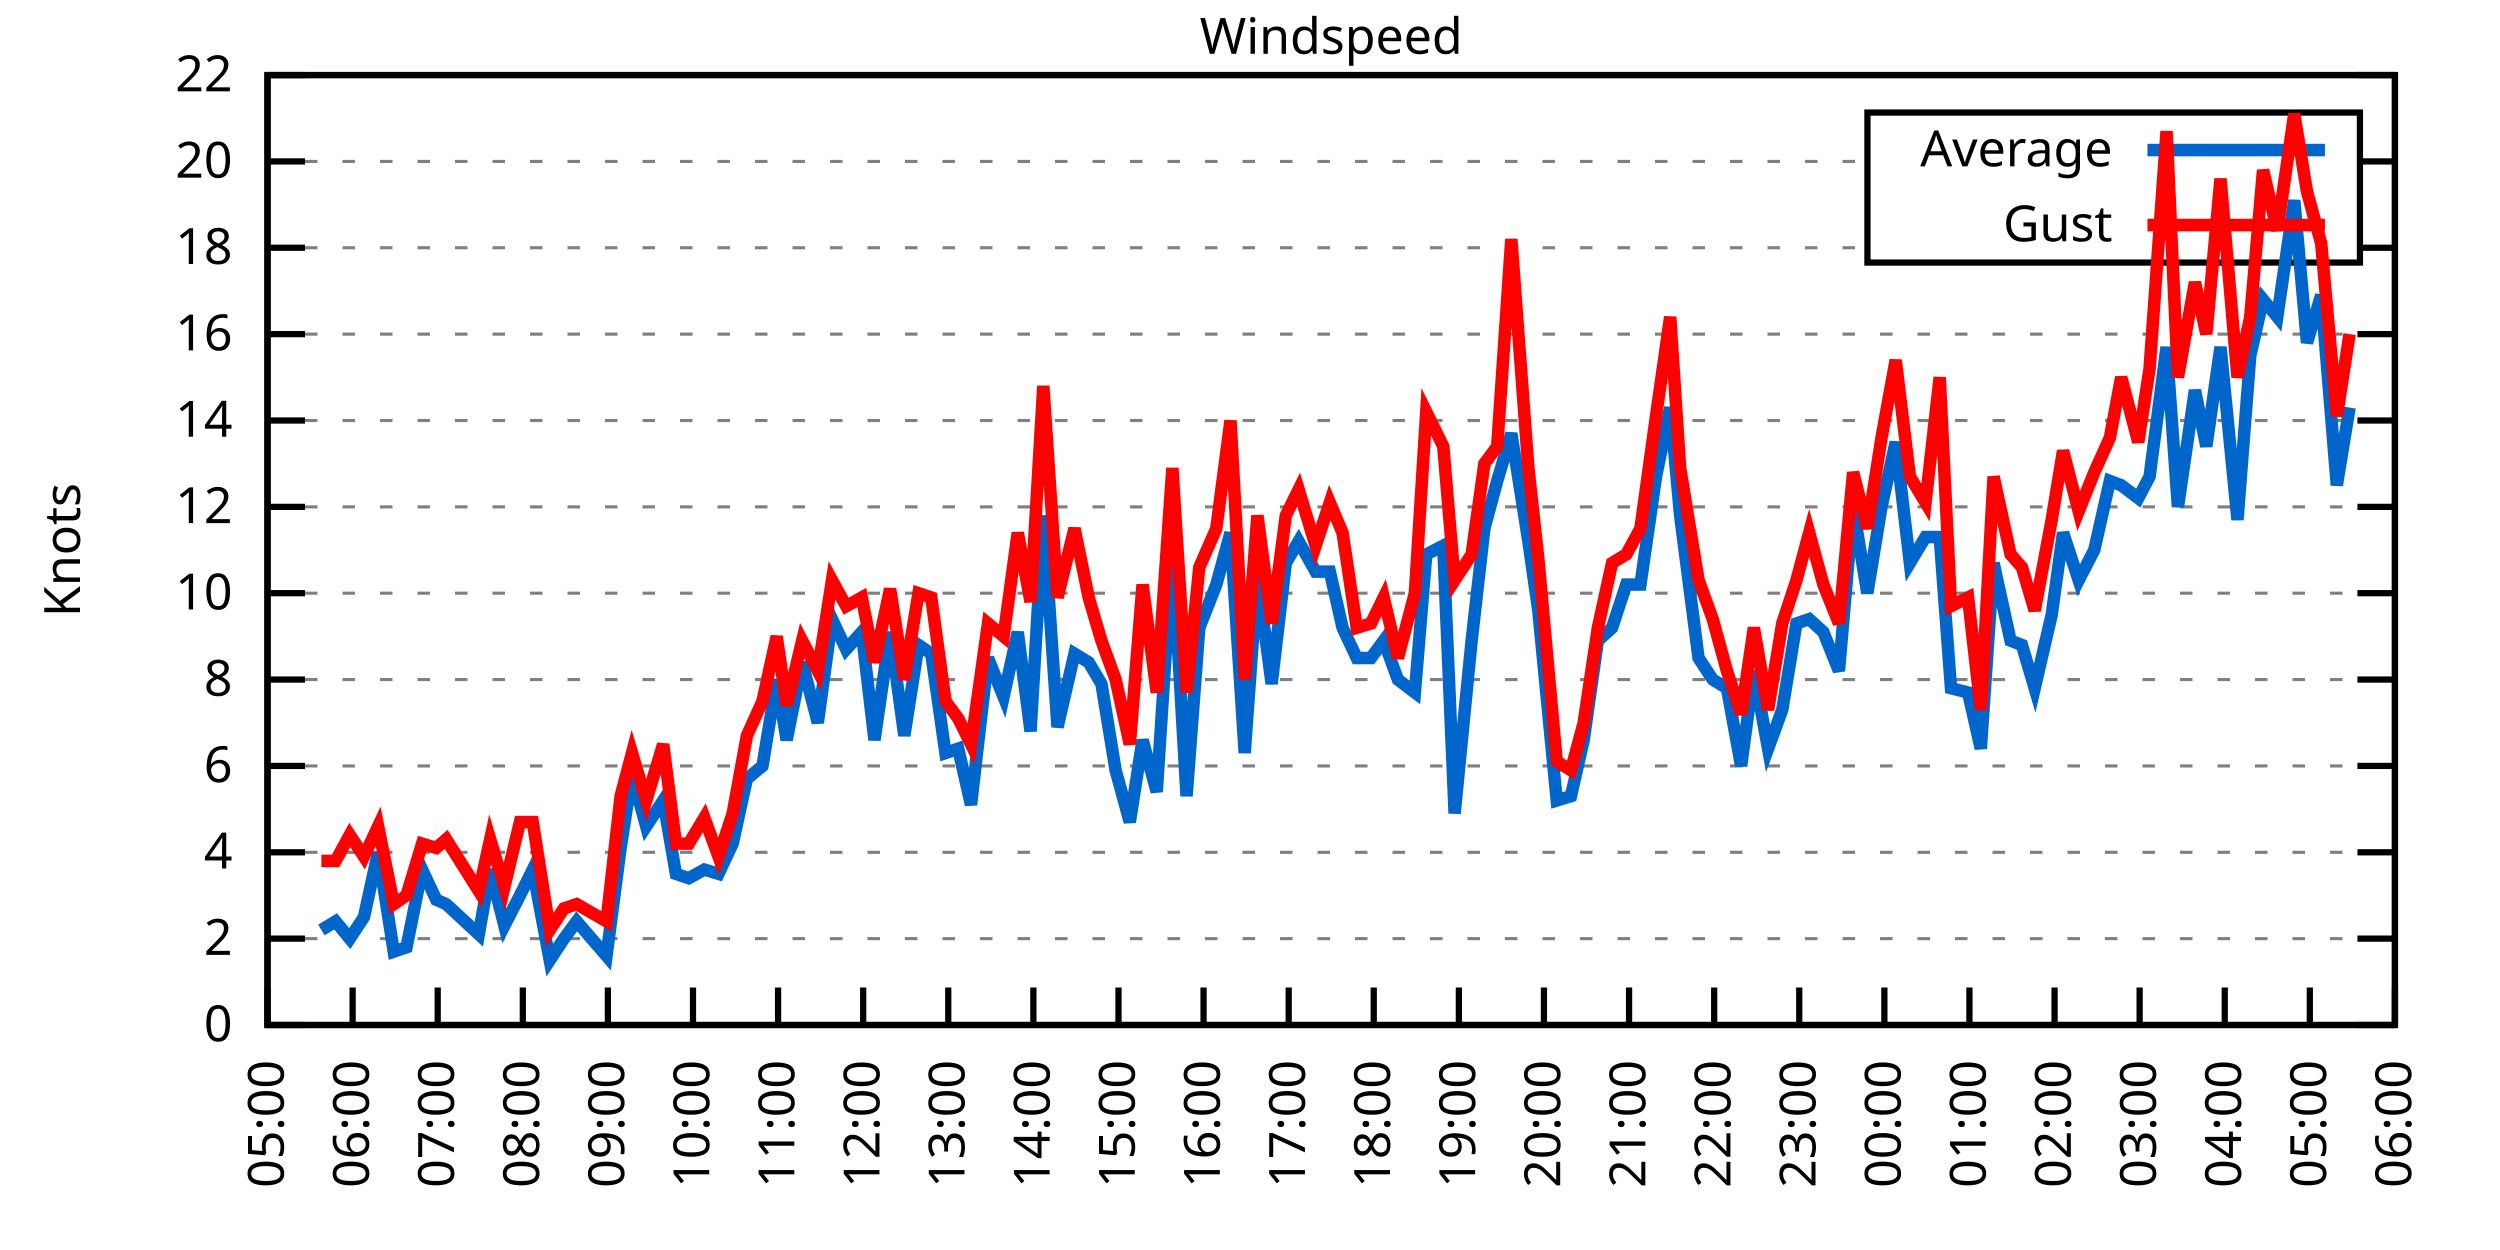
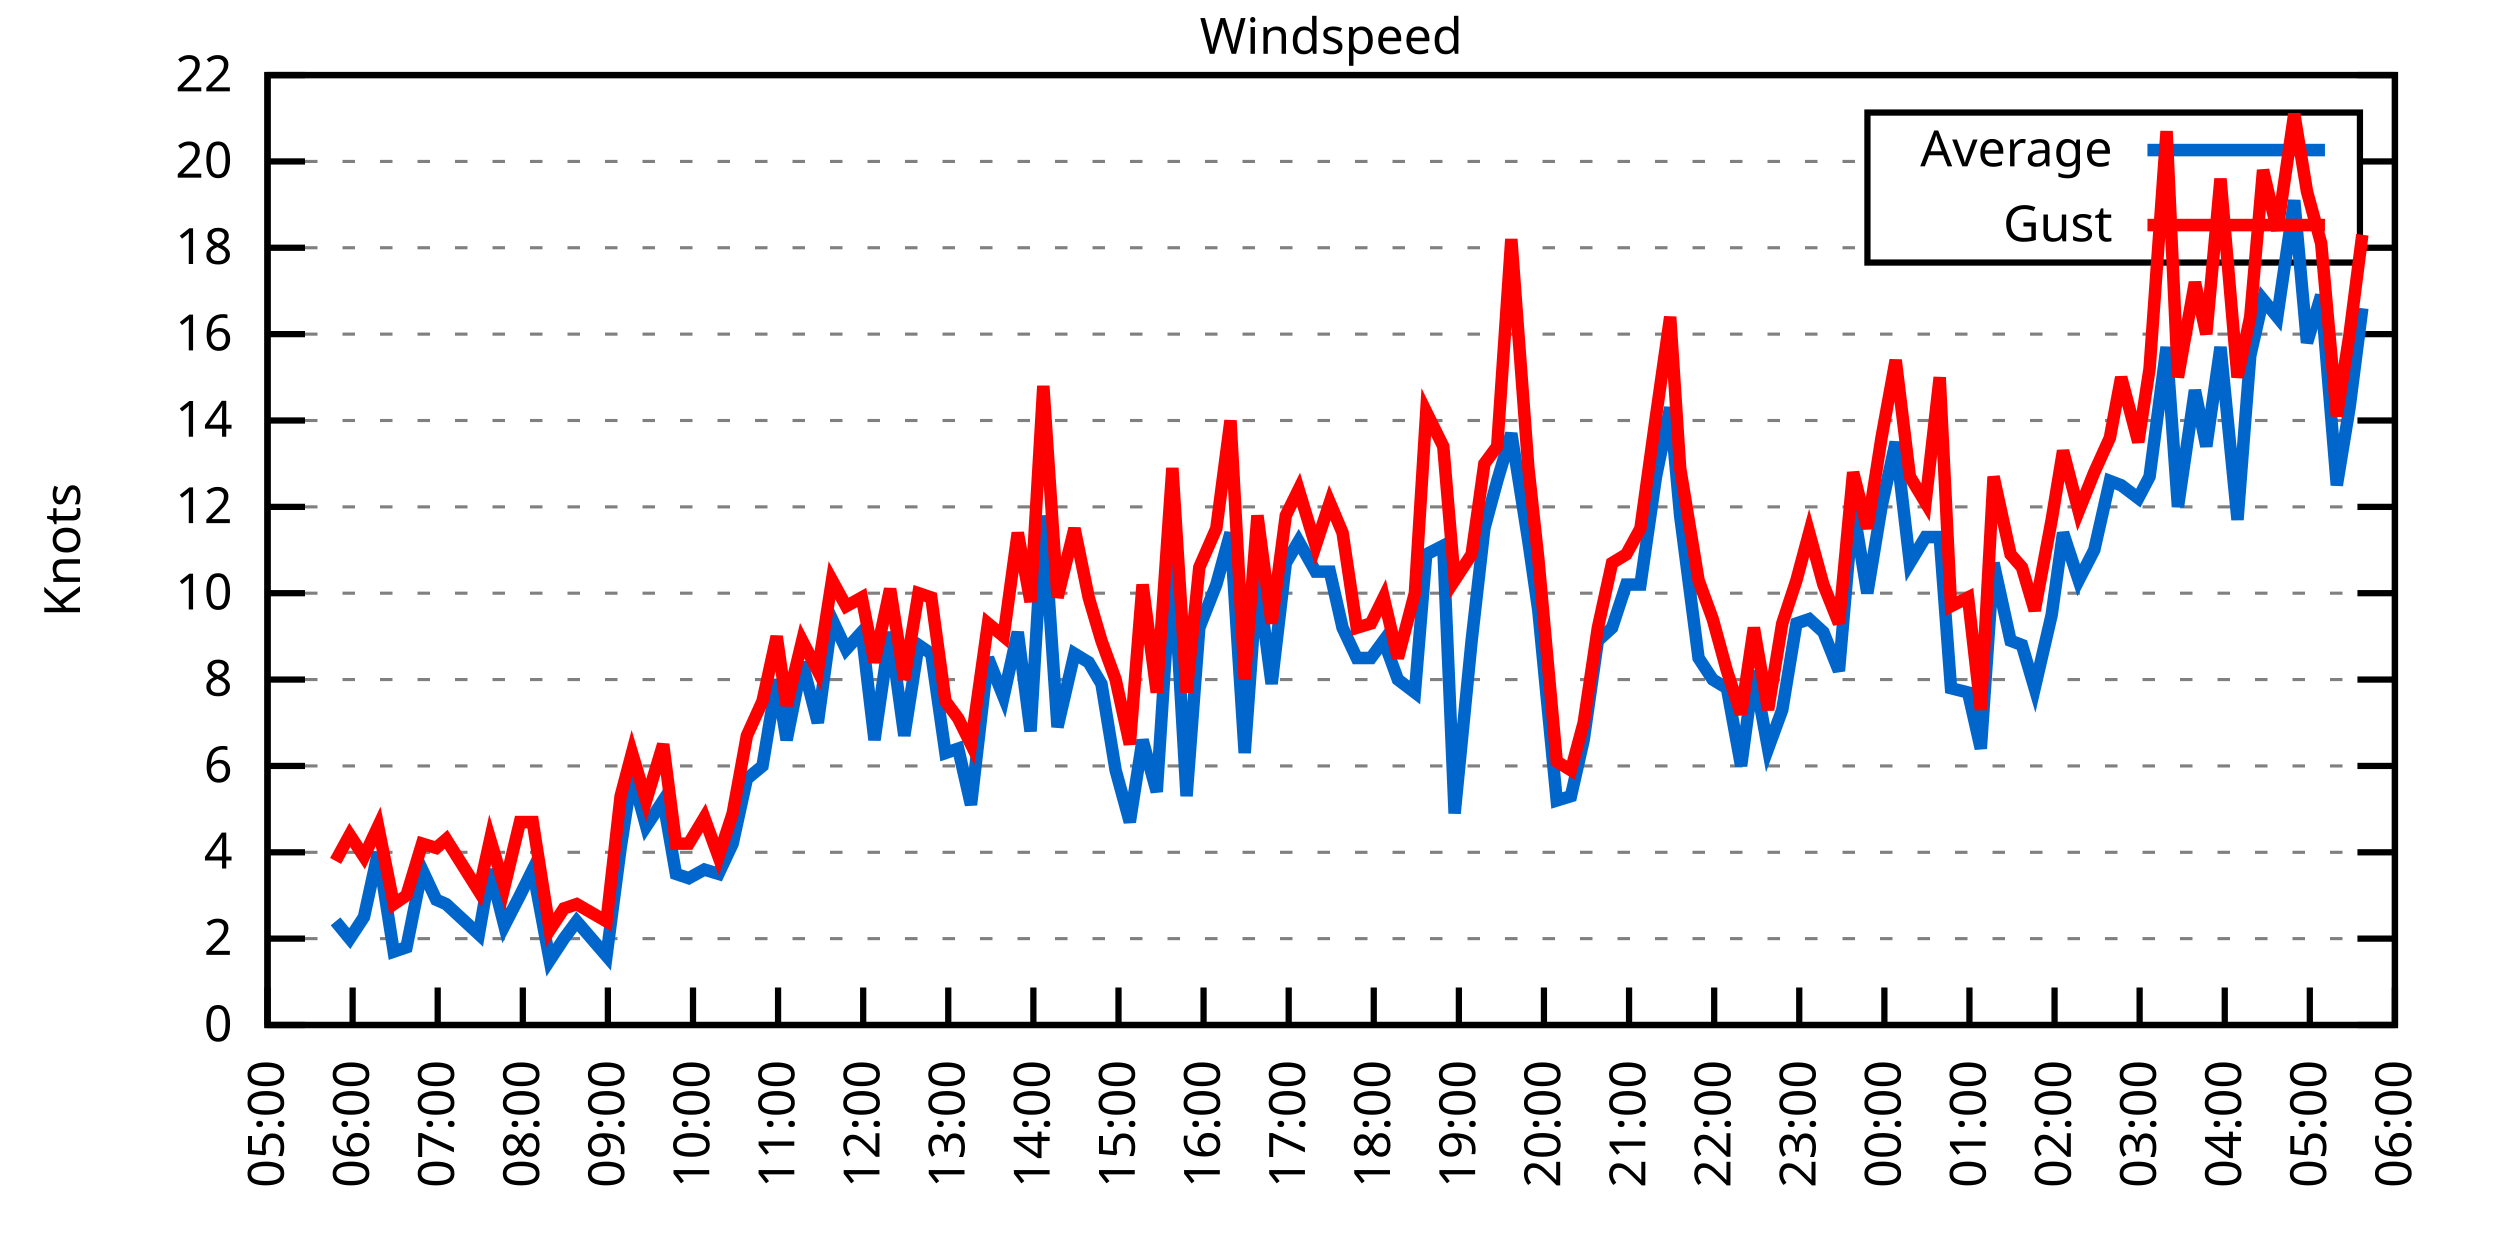
<svg xmlns="http://www.w3.org/2000/svg" xmlns:xlink="http://www.w3.org/1999/xlink" width="400" height="200" viewBox="0 0 400 200">
  <g id="gnuplot_canvas">
    <rect x="0" y="0" width="400" height="200" fill="none" />
    <defs>
      <circle id="gpDot" r="0.5" stroke-width="0.5" stroke="currentColor" />
      <path id="gpPt0" stroke-width="0.333" stroke="currentColor" d="M-1,0 h2 M0,-1 v2" />
      <path id="gpPt1" stroke-width="0.333" stroke="currentColor" d="M-1,-1 L1,1 M1,-1 L-1,1" />
      <path id="gpPt2" stroke-width="0.333" stroke="currentColor" d="M-1,0 L1,0 M0,-1 L0,1 M-1,-1 L1,1 M-1,1 L1,-1" />
      <rect id="gpPt3" stroke-width="0.333" stroke="currentColor" x="-1" y="-1" width="2" height="2" />
      <rect id="gpPt4" stroke-width="0.333" stroke="currentColor" fill="currentColor" x="-1" y="-1" width="2" height="2" />
      <circle id="gpPt5" stroke-width="0.333" stroke="currentColor" cx="0" cy="0" r="1" />
      <use xlink:href="#gpPt5" id="gpPt6" fill="currentColor" stroke="none" />
      <path id="gpPt7" stroke-width="0.333" stroke="currentColor" d="M0,-1.33 L-1.33,0.67 L1.33,0.67 z" />
      <use xlink:href="#gpPt7" id="gpPt8" fill="currentColor" stroke="none" />
      <use xlink:href="#gpPt7" id="gpPt9" stroke="currentColor" transform="rotate(180)" />
      <use xlink:href="#gpPt9" id="gpPt10" fill="currentColor" stroke="none" />
      <use xlink:href="#gpPt3" id="gpPt11" stroke="currentColor" transform="rotate(45)" />
      <use xlink:href="#gpPt11" id="gpPt12" fill="currentColor" stroke="none" />
      <path id="gpPt13" stroke-width="0.333" stroke="currentColor" d="M0,1.330 L1.265,0.411 L0.782,-1.067 L-0.782,-1.076 L-1.265,0.411 z" />
      <use xlink:href="#gpPt13" id="gpPt14" fill="currentColor" stroke="none" />
      <filter id="textbox" filterUnits="objectBoundingBox" x="0" y="0" height="1" width="1">
        <feFlood flood-color="white" flood-opacity="1" result="bgnd" />
        <feComposite in="SourceGraphic" in2="bgnd" operator="atop" />
      </filter>
      <filter id="greybox" filterUnits="objectBoundingBox" x="0" y="0" height="1" width="1">
        <feFlood flood-color="lightgrey" flood-opacity="1" result="grey" />
        <feComposite in="SourceGraphic" in2="grey" operator="atop" />
      </filter>
    </defs>
    <g fill="none" color="white" stroke="currentColor" stroke-width="1.00" stroke-linecap="butt" stroke-linejoin="miter">
</g>
    <g fill="none" color="black" stroke="currentColor" stroke-width="1.00" stroke-linecap="butt" stroke-linejoin="miter">
      <g stroke="none" shape-rendering="crispEdges">
        <polygon fill="rgb(255, 255, 255)" points="42.80,164.00 383.18,164.00 383.18,12.02 42.80,12.02 " />
      </g>
    </g>
    <g fill="none" color="black" stroke="currentColor" stroke-width="1.00" stroke-linecap="butt" stroke-linejoin="miter">
</g>
    <g fill="none" color="black" stroke="black" stroke-width="0.50" stroke-linecap="butt" stroke-linejoin="miter">
</g>
    <g fill="none" color="gray" stroke="currentColor" stroke-width="0.50" stroke-linecap="butt" stroke-linejoin="miter">
      <path stroke="gray" stroke-dasharray="2,4" class="gridline" d="M42.80,164.00 L383.19,164.00  " />
    </g>
    <g fill="none" color="gray" stroke="gray" stroke-width="1.00" stroke-linecap="butt" stroke-linejoin="miter">
</g>
    <g fill="none" color="black" stroke="currentColor" stroke-width="1.00" stroke-linecap="butt" stroke-linejoin="miter">
      <path stroke="black" d="M42.80,164.00 L48.80,164.00 M383.19,164.00 L377.19,164.00  " />
      <g transform="translate(37.20,166.60)" stroke="none" fill="black" font-family="Sans" font-size="8.00" text-anchor="end">
        <text>
          <tspan font-family="Sans"> 0</tspan>
        </text>
      </g>
    </g>
    <g fill="none" color="black" stroke="currentColor" stroke-width="1.00" stroke-linecap="butt" stroke-linejoin="miter">
</g>
    <g fill="none" color="black" stroke="black" stroke-width="0.50" stroke-linecap="butt" stroke-linejoin="miter">
</g>
    <g fill="none" color="gray" stroke="currentColor" stroke-width="0.50" stroke-linecap="butt" stroke-linejoin="miter">
      <path stroke="gray" stroke-dasharray="2,4" class="gridline" d="M42.80,150.18 L383.19,150.18  " />
    </g>
    <g fill="none" color="gray" stroke="gray" stroke-width="1.00" stroke-linecap="butt" stroke-linejoin="miter">
</g>
    <g fill="none" color="black" stroke="currentColor" stroke-width="1.00" stroke-linecap="butt" stroke-linejoin="miter">
      <path stroke="black" d="M42.80,150.18 L48.80,150.18 M383.19,150.18 L377.19,150.18  " />
      <g transform="translate(37.20,152.78)" stroke="none" fill="black" font-family="Sans" font-size="8.00" text-anchor="end">
        <text>
          <tspan font-family="Sans"> 2</tspan>
        </text>
      </g>
    </g>
    <g fill="none" color="black" stroke="currentColor" stroke-width="1.00" stroke-linecap="butt" stroke-linejoin="miter">
</g>
    <g fill="none" color="black" stroke="black" stroke-width="0.50" stroke-linecap="butt" stroke-linejoin="miter">
</g>
    <g fill="none" color="gray" stroke="currentColor" stroke-width="0.50" stroke-linecap="butt" stroke-linejoin="miter">
      <path stroke="gray" stroke-dasharray="2,4" class="gridline" d="M42.80,136.37 L383.19,136.37  " />
    </g>
    <g fill="none" color="gray" stroke="gray" stroke-width="1.00" stroke-linecap="butt" stroke-linejoin="miter">
</g>
    <g fill="none" color="black" stroke="currentColor" stroke-width="1.00" stroke-linecap="butt" stroke-linejoin="miter">
      <path stroke="black" d="M42.80,136.37 L48.80,136.37 M383.19,136.37 L377.19,136.37  " />
      <g transform="translate(37.20,138.97)" stroke="none" fill="black" font-family="Sans" font-size="8.00" text-anchor="end">
        <text>
          <tspan font-family="Sans"> 4</tspan>
        </text>
      </g>
    </g>
    <g fill="none" color="black" stroke="currentColor" stroke-width="1.00" stroke-linecap="butt" stroke-linejoin="miter">
</g>
    <g fill="none" color="black" stroke="black" stroke-width="0.50" stroke-linecap="butt" stroke-linejoin="miter">
</g>
    <g fill="none" color="gray" stroke="currentColor" stroke-width="0.50" stroke-linecap="butt" stroke-linejoin="miter">
      <path stroke="gray" stroke-dasharray="2,4" class="gridline" d="M42.80,122.55 L383.19,122.55  " />
    </g>
    <g fill="none" color="gray" stroke="gray" stroke-width="1.00" stroke-linecap="butt" stroke-linejoin="miter">
</g>
    <g fill="none" color="black" stroke="currentColor" stroke-width="1.00" stroke-linecap="butt" stroke-linejoin="miter">
      <path stroke="black" d="M42.80,122.55 L48.80,122.55 M383.19,122.55 L377.19,122.55  " />
      <g transform="translate(37.20,125.15)" stroke="none" fill="black" font-family="Sans" font-size="8.00" text-anchor="end">
        <text>
          <tspan font-family="Sans"> 6</tspan>
        </text>
      </g>
    </g>
    <g fill="none" color="black" stroke="currentColor" stroke-width="1.00" stroke-linecap="butt" stroke-linejoin="miter">
</g>
    <g fill="none" color="black" stroke="black" stroke-width="0.50" stroke-linecap="butt" stroke-linejoin="miter">
</g>
    <g fill="none" color="gray" stroke="currentColor" stroke-width="0.50" stroke-linecap="butt" stroke-linejoin="miter">
      <path stroke="gray" stroke-dasharray="2,4" class="gridline" d="M42.80,108.73 L383.19,108.73  " />
    </g>
    <g fill="none" color="gray" stroke="gray" stroke-width="1.00" stroke-linecap="butt" stroke-linejoin="miter">
</g>
    <g fill="none" color="black" stroke="currentColor" stroke-width="1.00" stroke-linecap="butt" stroke-linejoin="miter">
      <path stroke="black" d="M42.80,108.73 L48.80,108.73 M383.19,108.73 L377.19,108.73  " />
      <g transform="translate(37.20,111.33)" stroke="none" fill="black" font-family="Sans" font-size="8.00" text-anchor="end">
        <text>
          <tspan font-family="Sans"> 8</tspan>
        </text>
      </g>
    </g>
    <g fill="none" color="black" stroke="currentColor" stroke-width="1.00" stroke-linecap="butt" stroke-linejoin="miter">
</g>
    <g fill="none" color="black" stroke="black" stroke-width="0.50" stroke-linecap="butt" stroke-linejoin="miter">
</g>
    <g fill="none" color="gray" stroke="currentColor" stroke-width="0.50" stroke-linecap="butt" stroke-linejoin="miter">
      <path stroke="gray" stroke-dasharray="2,4" class="gridline" d="M42.80,94.91 L383.19,94.91  " />
    </g>
    <g fill="none" color="gray" stroke="gray" stroke-width="1.00" stroke-linecap="butt" stroke-linejoin="miter">
</g>
    <g fill="none" color="black" stroke="currentColor" stroke-width="1.00" stroke-linecap="butt" stroke-linejoin="miter">
      <path stroke="black" d="M42.80,94.91 L48.80,94.91 M383.19,94.91 L377.19,94.91  " />
      <g transform="translate(37.20,97.51)" stroke="none" fill="black" font-family="Sans" font-size="8.00" text-anchor="end">
        <text>
          <tspan font-family="Sans"> 10</tspan>
        </text>
      </g>
    </g>
    <g fill="none" color="black" stroke="currentColor" stroke-width="1.00" stroke-linecap="butt" stroke-linejoin="miter">
</g>
    <g fill="none" color="black" stroke="black" stroke-width="0.50" stroke-linecap="butt" stroke-linejoin="miter">
</g>
    <g fill="none" color="gray" stroke="currentColor" stroke-width="0.50" stroke-linecap="butt" stroke-linejoin="miter">
      <path stroke="gray" stroke-dasharray="2,4" class="gridline" d="M42.80,81.10 L383.19,81.10  " />
    </g>
    <g fill="none" color="gray" stroke="gray" stroke-width="1.00" stroke-linecap="butt" stroke-linejoin="miter">
</g>
    <g fill="none" color="black" stroke="currentColor" stroke-width="1.00" stroke-linecap="butt" stroke-linejoin="miter">
      <path stroke="black" d="M42.80,81.10 L48.80,81.10 M383.19,81.10 L377.19,81.10  " />
      <g transform="translate(37.20,83.70)" stroke="none" fill="black" font-family="Sans" font-size="8.00" text-anchor="end">
        <text>
          <tspan font-family="Sans"> 12</tspan>
        </text>
      </g>
    </g>
    <g fill="none" color="black" stroke="currentColor" stroke-width="1.00" stroke-linecap="butt" stroke-linejoin="miter">
</g>
    <g fill="none" color="black" stroke="black" stroke-width="0.50" stroke-linecap="butt" stroke-linejoin="miter">
</g>
    <g fill="none" color="gray" stroke="currentColor" stroke-width="0.50" stroke-linecap="butt" stroke-linejoin="miter">
      <path stroke="gray" stroke-dasharray="2,4" class="gridline" d="M42.80,67.28 L383.19,67.28  " />
    </g>
    <g fill="none" color="gray" stroke="gray" stroke-width="1.00" stroke-linecap="butt" stroke-linejoin="miter">
</g>
    <g fill="none" color="black" stroke="currentColor" stroke-width="1.00" stroke-linecap="butt" stroke-linejoin="miter">
      <path stroke="black" d="M42.80,67.28 L48.80,67.28 M383.19,67.28 L377.19,67.28  " />
      <g transform="translate(37.20,69.88)" stroke="none" fill="black" font-family="Sans" font-size="8.00" text-anchor="end">
        <text>
          <tspan font-family="Sans"> 14</tspan>
        </text>
      </g>
    </g>
    <g fill="none" color="black" stroke="currentColor" stroke-width="1.00" stroke-linecap="butt" stroke-linejoin="miter">
</g>
    <g fill="none" color="black" stroke="black" stroke-width="0.50" stroke-linecap="butt" stroke-linejoin="miter">
</g>
    <g fill="none" color="gray" stroke="currentColor" stroke-width="0.50" stroke-linecap="butt" stroke-linejoin="miter">
      <path stroke="gray" stroke-dasharray="2,4" class="gridline" d="M42.80,53.46 L383.19,53.46  " />
    </g>
    <g fill="none" color="gray" stroke="gray" stroke-width="1.00" stroke-linecap="butt" stroke-linejoin="miter">
</g>
    <g fill="none" color="black" stroke="currentColor" stroke-width="1.00" stroke-linecap="butt" stroke-linejoin="miter">
      <path stroke="black" d="M42.80,53.46 L48.80,53.46 M383.19,53.46 L377.19,53.46  " />
      <g transform="translate(37.20,56.06)" stroke="none" fill="black" font-family="Sans" font-size="8.00" text-anchor="end">
        <text>
          <tspan font-family="Sans"> 16</tspan>
        </text>
      </g>
    </g>
    <g fill="none" color="black" stroke="currentColor" stroke-width="1.00" stroke-linecap="butt" stroke-linejoin="miter">
</g>
    <g fill="none" color="black" stroke="black" stroke-width="0.50" stroke-linecap="butt" stroke-linejoin="miter">
</g>
    <g fill="none" color="gray" stroke="currentColor" stroke-width="0.50" stroke-linecap="butt" stroke-linejoin="miter">
      <path stroke="gray" stroke-dasharray="2,4" class="gridline" d="M42.80,39.64 L298.79,39.64 M377.59,39.64 L383.19,39.64  " />
    </g>
    <g fill="none" color="gray" stroke="gray" stroke-width="1.00" stroke-linecap="butt" stroke-linejoin="miter">
</g>
    <g fill="none" color="black" stroke="currentColor" stroke-width="1.00" stroke-linecap="butt" stroke-linejoin="miter">
      <path stroke="black" d="M42.80,39.64 L48.80,39.64 M383.19,39.64 L377.19,39.64  " />
      <g transform="translate(37.20,42.24)" stroke="none" fill="black" font-family="Sans" font-size="8.00" text-anchor="end">
        <text>
          <tspan font-family="Sans"> 18</tspan>
        </text>
      </g>
    </g>
    <g fill="none" color="black" stroke="currentColor" stroke-width="1.00" stroke-linecap="butt" stroke-linejoin="miter">
</g>
    <g fill="none" color="black" stroke="black" stroke-width="0.50" stroke-linecap="butt" stroke-linejoin="miter">
</g>
    <g fill="none" color="gray" stroke="currentColor" stroke-width="0.50" stroke-linecap="butt" stroke-linejoin="miter">
      <path stroke="gray" stroke-dasharray="2,4" class="gridline" d="M42.80,25.83 L298.79,25.83 M377.59,25.83 L383.19,25.83  " />
    </g>
    <g fill="none" color="gray" stroke="gray" stroke-width="1.00" stroke-linecap="butt" stroke-linejoin="miter">
</g>
    <g fill="none" color="black" stroke="currentColor" stroke-width="1.00" stroke-linecap="butt" stroke-linejoin="miter">
      <path stroke="black" d="M42.80,25.83 L48.80,25.83 M383.19,25.83 L377.19,25.83  " />
      <g transform="translate(37.20,28.43)" stroke="none" fill="black" font-family="Sans" font-size="8.00" text-anchor="end">
        <text>
          <tspan font-family="Sans"> 20</tspan>
        </text>
      </g>
    </g>
    <g fill="none" color="black" stroke="currentColor" stroke-width="1.00" stroke-linecap="butt" stroke-linejoin="miter">
</g>
    <g fill="none" color="black" stroke="black" stroke-width="0.50" stroke-linecap="butt" stroke-linejoin="miter">
</g>
    <g fill="none" color="gray" stroke="currentColor" stroke-width="0.50" stroke-linecap="butt" stroke-linejoin="miter">
      <path stroke="gray" stroke-dasharray="2,4" class="gridline" d="M42.80,12.01 L383.19,12.01  " />
    </g>
    <g fill="none" color="gray" stroke="gray" stroke-width="1.00" stroke-linecap="butt" stroke-linejoin="miter">
</g>
    <g fill="none" color="black" stroke="currentColor" stroke-width="1.00" stroke-linecap="butt" stroke-linejoin="miter">
      <path stroke="black" d="M42.80,12.01 L48.80,12.01 M383.19,12.01 L377.19,12.01  " />
      <g transform="translate(37.20,14.61)" stroke="none" fill="black" font-family="Sans" font-size="8.00" text-anchor="end">
        <text>
          <tspan font-family="Sans"> 22</tspan>
        </text>
      </g>
    </g>
    <g fill="none" color="black" stroke="currentColor" stroke-width="1.00" stroke-linecap="butt" stroke-linejoin="miter">
      <path stroke="black" d="M42.80,164.00 L42.80,158.00  " />
      <g transform="translate(45.40,169.60) rotate(270.00)" stroke="none" fill="black" font-family="Sans" font-size="8.00" text-anchor="end">
        <text>
          <tspan font-family="Sans">05:00</tspan>
        </text>
      </g>
    </g>
    <g fill="none" color="black" stroke="currentColor" stroke-width="1.00" stroke-linecap="butt" stroke-linejoin="miter">
      <path stroke="black" d="M56.42,164.00 L56.42,158.00  " />
      <g transform="translate(59.02,169.60) rotate(270.00)" stroke="none" fill="black" font-family="Sans" font-size="8.00" text-anchor="end">
        <text>
          <tspan font-family="Sans">06:00</tspan>
        </text>
      </g>
    </g>
    <g fill="none" color="black" stroke="currentColor" stroke-width="1.00" stroke-linecap="butt" stroke-linejoin="miter">
      <path stroke="black" d="M70.03,164.00 L70.03,158.00  " />
      <g transform="translate(72.63,169.60) rotate(270.00)" stroke="none" fill="black" font-family="Sans" font-size="8.00" text-anchor="end">
        <text>
          <tspan font-family="Sans">07:00</tspan>
        </text>
      </g>
    </g>
    <g fill="none" color="black" stroke="currentColor" stroke-width="1.00" stroke-linecap="butt" stroke-linejoin="miter">
      <path stroke="black" d="M83.65,164.00 L83.65,158.00  " />
      <g transform="translate(86.25,169.60) rotate(270.00)" stroke="none" fill="black" font-family="Sans" font-size="8.00" text-anchor="end">
        <text>
          <tspan font-family="Sans">08:00</tspan>
        </text>
      </g>
    </g>
    <g fill="none" color="black" stroke="currentColor" stroke-width="1.00" stroke-linecap="butt" stroke-linejoin="miter">
      <path stroke="black" d="M97.26,164.00 L97.26,158.00  " />
      <g transform="translate(99.86,169.60) rotate(270.00)" stroke="none" fill="black" font-family="Sans" font-size="8.00" text-anchor="end">
        <text>
          <tspan font-family="Sans">09:00</tspan>
        </text>
      </g>
    </g>
    <g fill="none" color="black" stroke="currentColor" stroke-width="1.00" stroke-linecap="butt" stroke-linejoin="miter">
      <path stroke="black" d="M110.88,164.00 L110.88,158.00  " />
      <g transform="translate(113.48,169.60) rotate(270.00)" stroke="none" fill="black" font-family="Sans" font-size="8.00" text-anchor="end">
        <text>
          <tspan font-family="Sans">10:00</tspan>
        </text>
      </g>
    </g>
    <g fill="none" color="black" stroke="currentColor" stroke-width="1.00" stroke-linecap="butt" stroke-linejoin="miter">
      <path stroke="black" d="M124.49,164.00 L124.49,158.00  " />
      <g transform="translate(127.09,169.60) rotate(270.00)" stroke="none" fill="black" font-family="Sans" font-size="8.00" text-anchor="end">
        <text>
          <tspan font-family="Sans">11:00</tspan>
        </text>
      </g>
    </g>
    <g fill="none" color="black" stroke="currentColor" stroke-width="1.00" stroke-linecap="butt" stroke-linejoin="miter">
      <path stroke="black" d="M138.11,164.00 L138.11,158.00  " />
      <g transform="translate(140.71,169.60) rotate(270.00)" stroke="none" fill="black" font-family="Sans" font-size="8.00" text-anchor="end">
        <text>
          <tspan font-family="Sans">12:00</tspan>
        </text>
      </g>
    </g>
    <g fill="none" color="black" stroke="currentColor" stroke-width="1.00" stroke-linecap="butt" stroke-linejoin="miter">
      <path stroke="black" d="M151.72,164.00 L151.72,158.00  " />
      <g transform="translate(154.32,169.60) rotate(270.00)" stroke="none" fill="black" font-family="Sans" font-size="8.00" text-anchor="end">
        <text>
          <tspan font-family="Sans">13:00</tspan>
        </text>
      </g>
    </g>
    <g fill="none" color="black" stroke="currentColor" stroke-width="1.00" stroke-linecap="butt" stroke-linejoin="miter">
      <path stroke="black" d="M165.34,164.00 L165.34,158.00  " />
      <g transform="translate(167.94,169.60) rotate(270.00)" stroke="none" fill="black" font-family="Sans" font-size="8.00" text-anchor="end">
        <text>
          <tspan font-family="Sans">14:00</tspan>
        </text>
      </g>
    </g>
    <g fill="none" color="black" stroke="currentColor" stroke-width="1.00" stroke-linecap="butt" stroke-linejoin="miter">
      <path stroke="black" d="M178.96,164.00 L178.96,158.00  " />
      <g transform="translate(181.56,169.60) rotate(270.00)" stroke="none" fill="black" font-family="Sans" font-size="8.00" text-anchor="end">
        <text>
          <tspan font-family="Sans">15:00</tspan>
        </text>
      </g>
    </g>
    <g fill="none" color="black" stroke="currentColor" stroke-width="1.00" stroke-linecap="butt" stroke-linejoin="miter">
      <path stroke="black" d="M192.57,164.00 L192.57,158.00  " />
      <g transform="translate(195.17,169.60) rotate(270.00)" stroke="none" fill="black" font-family="Sans" font-size="8.00" text-anchor="end">
        <text>
          <tspan font-family="Sans">16:00</tspan>
        </text>
      </g>
    </g>
    <g fill="none" color="black" stroke="currentColor" stroke-width="1.00" stroke-linecap="butt" stroke-linejoin="miter">
      <path stroke="black" d="M206.19,164.00 L206.19,158.00  " />
      <g transform="translate(208.79,169.60) rotate(270.00)" stroke="none" fill="black" font-family="Sans" font-size="8.00" text-anchor="end">
        <text>
          <tspan font-family="Sans">17:00</tspan>
        </text>
      </g>
    </g>
    <g fill="none" color="black" stroke="currentColor" stroke-width="1.00" stroke-linecap="butt" stroke-linejoin="miter">
      <path stroke="black" d="M219.80,164.00 L219.80,158.00  " />
      <g transform="translate(222.40,169.60) rotate(270.00)" stroke="none" fill="black" font-family="Sans" font-size="8.00" text-anchor="end">
        <text>
          <tspan font-family="Sans">18:00</tspan>
        </text>
      </g>
    </g>
    <g fill="none" color="black" stroke="currentColor" stroke-width="1.00" stroke-linecap="butt" stroke-linejoin="miter">
      <path stroke="black" d="M233.42,164.00 L233.42,158.00  " />
      <g transform="translate(236.02,169.60) rotate(270.00)" stroke="none" fill="black" font-family="Sans" font-size="8.00" text-anchor="end">
        <text>
          <tspan font-family="Sans">19:00</tspan>
        </text>
      </g>
    </g>
    <g fill="none" color="black" stroke="currentColor" stroke-width="1.00" stroke-linecap="butt" stroke-linejoin="miter">
      <path stroke="black" d="M247.03,164.00 L247.03,158.00  " />
      <g transform="translate(249.63,169.60) rotate(270.00)" stroke="none" fill="black" font-family="Sans" font-size="8.00" text-anchor="end">
        <text>
          <tspan font-family="Sans">20:00</tspan>
        </text>
      </g>
    </g>
    <g fill="none" color="black" stroke="currentColor" stroke-width="1.00" stroke-linecap="butt" stroke-linejoin="miter">
      <path stroke="black" d="M260.65,164.00 L260.65,158.00  " />
      <g transform="translate(263.25,169.60) rotate(270.00)" stroke="none" fill="black" font-family="Sans" font-size="8.00" text-anchor="end">
        <text>
          <tspan font-family="Sans">21:00</tspan>
        </text>
      </g>
    </g>
    <g fill="none" color="black" stroke="currentColor" stroke-width="1.00" stroke-linecap="butt" stroke-linejoin="miter">
      <path stroke="black" d="M274.27,164.00 L274.27,158.00  " />
      <g transform="translate(276.87,169.60) rotate(270.00)" stroke="none" fill="black" font-family="Sans" font-size="8.00" text-anchor="end">
        <text>
          <tspan font-family="Sans">22:00</tspan>
        </text>
      </g>
    </g>
    <g fill="none" color="black" stroke="currentColor" stroke-width="1.00" stroke-linecap="butt" stroke-linejoin="miter">
      <path stroke="black" d="M287.88,164.00 L287.88,158.00  " />
      <g transform="translate(290.48,169.60) rotate(270.00)" stroke="none" fill="black" font-family="Sans" font-size="8.00" text-anchor="end">
        <text>
          <tspan font-family="Sans">23:00</tspan>
        </text>
      </g>
    </g>
    <g fill="none" color="black" stroke="currentColor" stroke-width="1.00" stroke-linecap="butt" stroke-linejoin="miter">
      <path stroke="black" d="M301.50,164.00 L301.50,158.00  " />
      <g transform="translate(304.10,169.60) rotate(270.00)" stroke="none" fill="black" font-family="Sans" font-size="8.00" text-anchor="end">
        <text>
          <tspan font-family="Sans">00:00</tspan>
        </text>
      </g>
    </g>
    <g fill="none" color="black" stroke="currentColor" stroke-width="1.00" stroke-linecap="butt" stroke-linejoin="miter">
      <path stroke="black" d="M315.11,164.00 L315.11,158.00  " />
      <g transform="translate(317.71,169.60) rotate(270.00)" stroke="none" fill="black" font-family="Sans" font-size="8.00" text-anchor="end">
        <text>
          <tspan font-family="Sans">01:00</tspan>
        </text>
      </g>
    </g>
    <g fill="none" color="black" stroke="currentColor" stroke-width="1.00" stroke-linecap="butt" stroke-linejoin="miter">
      <path stroke="black" d="M328.73,164.00 L328.73,158.00  " />
      <g transform="translate(331.33,169.60) rotate(270.00)" stroke="none" fill="black" font-family="Sans" font-size="8.00" text-anchor="end">
        <text>
          <tspan font-family="Sans">02:00</tspan>
        </text>
      </g>
    </g>
    <g fill="none" color="black" stroke="currentColor" stroke-width="1.00" stroke-linecap="butt" stroke-linejoin="miter">
      <path stroke="black" d="M342.34,164.00 L342.34,158.00  " />
      <g transform="translate(344.94,169.60) rotate(270.00)" stroke="none" fill="black" font-family="Sans" font-size="8.00" text-anchor="end">
        <text>
          <tspan font-family="Sans">03:00</tspan>
        </text>
      </g>
    </g>
    <g fill="none" color="black" stroke="currentColor" stroke-width="1.00" stroke-linecap="butt" stroke-linejoin="miter">
      <path stroke="black" d="M355.96,164.00 L355.96,158.00  " />
      <g transform="translate(358.56,169.60) rotate(270.00)" stroke="none" fill="black" font-family="Sans" font-size="8.00" text-anchor="end">
        <text>
          <tspan font-family="Sans">04:00</tspan>
        </text>
      </g>
    </g>
    <g fill="none" color="black" stroke="currentColor" stroke-width="1.00" stroke-linecap="butt" stroke-linejoin="miter">
      <path stroke="black" d="M369.57,164.00 L369.57,158.00  " />
      <g transform="translate(372.17,169.60) rotate(270.00)" stroke="none" fill="black" font-family="Sans" font-size="8.00" text-anchor="end">
        <text>
          <tspan font-family="Sans">05:00</tspan>
        </text>
      </g>
    </g>
    <g fill="none" color="black" stroke="currentColor" stroke-width="1.00" stroke-linecap="butt" stroke-linejoin="miter">
      <path stroke="black" d="M383.19,164.00 L383.19,158.00  " />
      <g transform="translate(385.79,169.60) rotate(270.00)" stroke="none" fill="black" font-family="Sans" font-size="8.00" text-anchor="end">
        <text>
          <tspan font-family="Sans">06:00</tspan>
        </text>
      </g>
    </g>
    <g fill="none" color="black" stroke="currentColor" stroke-width="1.00" stroke-linecap="butt" stroke-linejoin="miter">
</g>
    <g fill="none" color="black" stroke="currentColor" stroke-width="1.00" stroke-linecap="butt" stroke-linejoin="miter">
      <path stroke="black" d="M42.80,12.01 L42.80,164.00 L383.19,164.00 L383.19,12.01 L42.80,12.01 Z  " />
    </g>
    <g fill="none" color="black" stroke="currentColor" stroke-width="1.00" stroke-linecap="butt" stroke-linejoin="miter">
</g>
    <g fill="none" color="black" stroke="currentColor" stroke-width="1.00" stroke-linecap="butt" stroke-linejoin="miter">
      <path stroke="black" d="M298.79,42.01 L298.79,18.01 L377.59,18.01 L377.59,42.01 L298.79,42.01 Z  " />
    </g>
    <g id="Windspeed_plot_1">
      <g fill="none" color="white" stroke="black" stroke-width="2.00" stroke-linecap="butt" stroke-linejoin="miter">
</g>
      <g fill="none" color="black" stroke="currentColor" stroke-width="2.00" stroke-linecap="butt" stroke-linejoin="miter">
        <g transform="translate(337.99,26.61)" stroke="none" fill="black" font-family="Sans" font-size="8.00" text-anchor="end">
          <text>
            <tspan font-family="Sans">Average</tspan>
          </text>
        </g>
      </g>
      <g fill="none" color="black" stroke="currentColor" stroke-width="2.00" stroke-linecap="butt" stroke-linejoin="miter">
-         <path stroke="rgb(  0, 102, 204)" d="M343.59,24.01 L371.99,24.01 M51.42,148.80 L53.69,147.42 L55.96,150.18 L58.23,146.73 L60.50,136.37 L63.00,152.26   L65.04,151.56 L67.54,139.13 L69.80,143.96 L71.39,144.66 L76.61,149.49 L78.43,139.13 L80.70,148.11 L83.19,143.27   L85.24,139.13 L87.96,153.64 L90.23,150.18 L92.27,147.42 L97.04,152.95 L99.30,135.67 L101.12,123.93 L103.39,132.22   L106.11,128.08 L108.15,139.82 L110.20,140.51 L112.69,139.13 L114.96,139.82 L117.23,134.98 L119.50,124.62 L122.00,122.55   L124.27,108.73 L125.86,118.40 L128.35,105.97 L130.85,115.64 L133.12,99.06 L135.39,103.89 L137.88,101.13 L139.92,118.40   L142.42,101.13 L144.69,117.71 L146.96,103.20 L149.00,104.59 L151.27,120.48 L153.31,119.78 L155.36,128.77 L158.08,105.28   L160.57,111.49 L162.84,101.13 L164.89,117.02 L166.93,82.48 L169.20,116.33 L171.92,104.59 L174.19,105.97 L176.23,109.42   L178.50,123.24 L180.77,131.53 L182.81,118.40 L185.08,126.69 L187.58,88.00 L189.85,127.38 L191.89,100.44 L194.61,93.53   L196.88,85.24 L199.15,120.48 L201.19,92.15 L203.46,109.42 L205.73,90.08 L207.78,86.62 L210.50,91.46 L212.77,91.46   L214.81,100.44 L217.08,105.28 L219.35,105.28 L221.39,102.51 L223.66,108.73 L226.38,110.80 L228.20,88.70 L230.92,87.31   L232.74,130.15 L235.46,102.51 L237.50,84.55 L239.55,76.95 L241.81,69.35 L244.54,86.62 L246.13,97.68 L249.08,128.08   L251.35,127.38 L253.39,118.40 L255.66,102.51 L257.93,100.44 L260.20,93.53 L262.47,93.53 L264.96,76.26 L267.23,65.21   L268.82,82.48 L271.77,105.28 L274.04,108.73 L276.31,110.11 L278.58,122.55 L280.62,107.35 L282.89,119.78 L285.16,113.57   L287.43,99.75 L289.47,99.06 L291.74,101.13 L294.23,107.35 L296.50,81.10 L298.77,94.91 L301.04,81.10 L303.31,70.73   L305.58,90.08 L308.08,85.93 L310.35,85.93 L312.16,110.11 L314.89,110.80 L316.93,119.78 L318.97,90.08 L321.69,102.51   L323.51,103.20 L325.55,110.11 L328.27,98.37 L330.09,85.24 L332.59,92.84 L335.08,88.00 L337.58,76.95 L339.39,77.64   L342.12,79.71 L343.93,76.26 L346.65,55.53 L348.47,81.10 L351.19,62.44 L353.01,71.42 L355.28,55.53 L358.00,83.17   L360.04,56.92 L362.09,47.93 L364.36,50.70 L367.08,32.05 L369.12,54.84 L371.39,47.24 L373.89,77.64 L375.93,65.21    " />
+         <path stroke="rgb(  0, 102, 204)" d="M343.59,24.01 L371.99,24.01 M53.69,147.42 L55.96,150.18 L58.23,146.73 L60.50,136.37 L63.00,152.26 L65.04,151.56   L67.54,139.13 L69.80,143.96 L71.39,144.66 L76.61,149.49 L78.43,139.13 L80.70,148.11 L83.19,143.27 L85.24,139.13   L87.96,153.64 L90.23,150.18 L92.27,147.42 L97.04,152.95 L99.30,135.67 L101.12,123.93 L103.39,132.22 L106.11,128.08   L108.15,139.82 L110.20,140.51 L112.69,139.13 L114.96,139.82 L117.23,134.98 L119.50,124.62 L122.00,122.55 L124.27,108.73   L125.86,118.40 L128.35,105.97 L130.85,115.64 L133.12,99.06 L135.39,103.89 L137.88,101.13 L139.92,118.40 L142.42,101.13   L144.69,117.71 L146.96,103.20 L149.00,104.59 L151.27,120.48 L153.31,119.78 L155.36,128.77 L158.08,105.28 L160.57,111.49   L162.84,101.13 L164.89,117.02 L166.93,82.48 L169.20,116.33 L171.92,104.59 L174.19,105.97 L176.23,109.42 L178.50,123.24   L180.77,131.53 L182.81,118.40 L185.08,126.69 L187.58,88.00 L189.85,127.38 L191.89,100.44 L194.61,93.53 L196.88,85.24   L199.15,120.48 L201.19,92.15 L203.46,109.42 L205.73,90.08 L207.78,86.62 L210.50,91.46 L212.77,91.46 L214.81,100.44   L217.08,105.28 L219.35,105.28 L221.39,102.51 L223.66,108.73 L226.38,110.80 L228.20,88.70 L230.92,87.31 L232.74,130.15   L235.46,102.51 L237.50,84.55 L239.55,76.95 L241.81,69.35 L244.54,86.62 L246.13,97.68 L249.08,128.08 L251.35,127.38   L253.39,118.40 L255.66,102.51 L257.93,100.44 L260.20,93.53 L262.47,93.53 L264.96,76.26 L267.23,65.21 L268.82,82.48   L271.77,105.28 L274.04,108.73 L276.31,110.11 L278.58,122.55 L280.62,107.35 L282.89,119.78 L285.16,113.57 L287.43,99.75   L289.47,99.06 L291.74,101.13 L294.23,107.35 L296.50,81.10 L298.77,94.91 L301.04,81.10 L303.31,70.73 L305.58,90.08   L308.08,85.93 L310.35,85.93 L312.16,110.11 L314.89,110.80 L316.93,119.78 L318.97,90.08 L321.69,102.51 L323.51,103.20   L325.55,110.11 L328.27,98.37 L330.09,85.24 L332.59,92.84 L335.08,88.00 L337.58,76.95 L339.39,77.64 L342.12,79.71   L343.93,76.26 L346.65,55.53 L348.47,81.10 L351.19,62.44 L353.01,71.42 L355.28,55.53 L358.00,83.17 L360.04,56.92   L362.09,47.93 L364.36,50.70 L367.08,32.05 L369.12,54.84 L371.39,47.24 L373.89,77.64 L375.93,65.21 L377.97,49.32    " />
      </g>
    </g>
    <g id="Windspeed_plot_2">
      <g fill="none" color="black" stroke="currentColor" stroke-width="2.00" stroke-linecap="butt" stroke-linejoin="miter">
        <g transform="translate(337.99,38.61)" stroke="none" fill="black" font-family="Sans" font-size="8.00" text-anchor="end">
          <text>
            <tspan font-family="Sans">Gust</tspan>
          </text>
        </g>
      </g>
      <g fill="none" color="black" stroke="currentColor" stroke-width="2.00" stroke-linecap="butt" stroke-linejoin="miter">
-         <path stroke="rgb(255,   0,   0)" d="M343.59,36.01 L371.99,36.01 M51.42,137.75 L53.69,137.75 L55.96,133.60 L58.23,137.06 L60.50,132.22 L63.00,144.66   L65.04,143.27 L67.54,134.98 L69.80,135.67 L71.39,134.29 L76.61,142.58 L78.43,134.29 L80.70,141.89 L83.19,131.53   L85.24,131.53 L87.96,148.80 L90.23,145.35 L92.27,144.66 L97.04,147.42 L99.30,127.38 L101.12,120.48 L103.39,128.08   L106.11,119.09 L108.15,134.98 L110.20,134.98 L112.69,130.84 L114.96,137.06 L117.23,130.15 L119.50,117.71 L122.00,112.19   L124.27,101.82 L125.86,112.88 L128.35,102.51 L130.85,107.35 L133.12,92.84 L135.39,96.99 L137.88,95.60 L139.92,105.97   L142.42,94.22 L144.69,108.73 L146.96,94.91 L149.00,95.60 L151.27,112.19 L153.31,114.95 L155.36,119.09 L158.08,99.75   L160.57,101.82 L162.84,85.24 L164.89,96.30 L166.93,61.75 L169.20,95.60 L171.92,84.55 L174.19,95.60 L176.23,102.51   L178.50,108.73 L180.77,119.09 L182.81,93.53 L185.08,110.80 L187.58,74.88 L189.85,110.80 L191.89,90.77 L194.61,84.55   L196.88,67.28 L199.15,108.73 L201.19,82.48 L203.46,99.75 L205.73,82.48 L207.78,78.33 L210.50,87.31 L212.77,80.41   L214.81,85.24 L217.08,100.44 L219.35,99.75 L221.39,95.60 L223.66,105.28 L226.38,94.91 L228.20,65.90 L230.92,71.42   L232.74,92.84 L235.46,88.70 L237.50,74.19 L239.55,71.42 L241.81,38.26 L244.54,74.88 L246.13,89.39 L249.08,121.86   L251.35,123.24 L253.39,115.64 L255.66,100.44 L257.93,90.08 L260.20,88.70 L262.47,84.55 L264.96,66.59 L267.23,50.70   L268.82,74.88 L271.77,92.84 L274.04,99.06 L276.31,107.35 L278.58,114.26 L280.62,100.44 L282.89,113.57 L285.16,99.75   L287.43,92.84 L289.47,85.24 L291.74,93.53 L294.23,99.75 L296.50,75.57 L298.77,84.55 L301.04,70.04 L303.31,57.61   L305.58,76.26 L308.08,80.41 L310.35,60.37 L312.16,96.99 L314.89,95.60 L316.93,113.57 L318.97,76.26 L321.69,88.70   L323.51,90.77 L325.55,97.68 L328.27,83.17 L330.09,72.12 L332.59,81.79 L335.08,75.57 L337.58,70.04 L339.39,60.37   L342.12,70.73 L343.93,58.99 L346.65,20.99 L348.47,60.37 L351.19,45.17 L353.01,53.46 L355.28,28.59 L358.00,60.37   L360.04,50.70 L362.09,27.21 L364.36,36.88 L367.08,18.23 L369.12,30.66 L371.39,38.95 L373.89,66.59 L375.93,53.46    " />
+         <path stroke="rgb(255,   0,   0)" d="M343.59,36.01 L371.99,36.01 M53.69,137.75 L55.96,133.60 L58.23,137.06 L60.50,132.22 L63.00,144.66 L65.04,143.27   L67.54,134.98 L69.80,135.67 L71.39,134.29 L76.61,142.58 L78.43,134.29 L80.70,141.89 L83.19,131.53 L85.24,131.53   L87.96,148.80 L90.23,145.35 L92.27,144.66 L97.04,147.42 L99.30,127.38 L101.12,120.48 L103.39,128.08 L106.11,119.09   L108.15,134.98 L110.20,134.98 L112.69,130.84 L114.96,137.06 L117.23,130.15 L119.50,117.71 L122.00,112.19 L124.27,101.82   L125.86,112.88 L128.35,102.51 L130.85,107.35 L133.12,92.84 L135.39,96.99 L137.88,95.60 L139.92,105.97 L142.42,94.22   L144.69,108.73 L146.96,94.91 L149.00,95.60 L151.27,112.19 L153.31,114.95 L155.36,119.09 L158.08,99.75 L160.57,101.82   L162.84,85.24 L164.89,96.30 L166.93,61.75 L169.20,95.60 L171.92,84.55 L174.19,95.60 L176.23,102.51 L178.50,108.73   L180.77,119.09 L182.81,93.53 L185.08,110.80 L187.58,74.88 L189.85,110.80 L191.89,90.77 L194.61,84.55 L196.88,67.28   L199.15,108.73 L201.19,82.48 L203.46,99.75 L205.73,82.48 L207.78,78.33 L210.50,87.31 L212.77,80.41 L214.81,85.24   L217.08,100.44 L219.35,99.75 L221.39,95.60 L223.66,105.28 L226.38,94.91 L228.20,65.90 L230.92,71.42 L232.74,92.84   L235.46,88.70 L237.50,74.19 L239.55,71.42 L241.81,38.26 L244.54,74.88 L246.13,89.39 L249.08,121.86 L251.35,123.24   L253.39,115.64 L255.66,100.44 L257.93,90.08 L260.20,88.70 L262.47,84.55 L264.96,66.59 L267.23,50.70 L268.82,74.88   L271.77,92.84 L274.04,99.06 L276.31,107.35 L278.58,114.26 L280.62,100.44 L282.89,113.57 L285.16,99.75 L287.43,92.84   L289.47,85.24 L291.74,93.53 L294.23,99.75 L296.50,75.57 L298.77,84.55 L301.04,70.04 L303.31,57.61 L305.58,76.26   L308.08,80.41 L310.35,60.37 L312.16,96.99 L314.89,95.60 L316.93,113.57 L318.97,76.26 L321.69,88.70 L323.51,90.77   L325.55,97.68 L328.27,83.17 L330.09,72.12 L332.59,81.79 L335.08,75.57 L337.58,70.04 L339.39,60.37 L342.12,70.73   L343.93,58.99 L346.65,20.99 L348.47,60.37 L351.19,45.17 L353.01,53.46 L355.28,28.59 L358.00,60.37 L360.04,50.70   L362.09,27.21 L364.36,36.88 L367.08,18.23 L369.12,30.66 L371.39,38.95 L373.89,66.59 L375.93,53.46 L377.97,37.57    " />
      </g>
    </g>
    <g fill="none" color="black" stroke="currentColor" stroke-width="2.00" stroke-linecap="butt" stroke-linejoin="miter">
</g>
    <g fill="none" color="black" stroke="black" stroke-width="1.00" stroke-linecap="butt" stroke-linejoin="miter">
</g>
    <g fill="none" color="black" stroke="currentColor" stroke-width="1.00" stroke-linecap="butt" stroke-linejoin="miter">
      <path stroke="black" d="M42.80,12.01 L42.80,164.00 L383.19,164.00 L383.19,12.01 L42.80,12.01 Z  " />
      <g transform="translate(12.80,88.01) rotate(270.00)" stroke="none" fill="black" font-family="Sans" font-size="8.00" text-anchor="middle">
        <text>
          <tspan font-family="Sans">Knots</tspan>
        </text>
      </g>
    </g>
    <g fill="none" color="black" stroke="currentColor" stroke-width="1.00" stroke-linecap="butt" stroke-linejoin="miter">
</g>
    <g fill="none" color="black" stroke="currentColor" stroke-width="1.00" stroke-linecap="butt" stroke-linejoin="miter">
      <g transform="translate(212.99,8.61)" stroke="none" fill="black" font-family="Sans" font-size="8.00" text-anchor="middle">
        <text>
          <tspan font-family="Sans">Windspeed</tspan>
        </text>
      </g>
    </g>
    <g fill="none" color="black" stroke="currentColor" stroke-width="1.00" stroke-linecap="butt" stroke-linejoin="miter">
</g>
  </g>
</svg>
